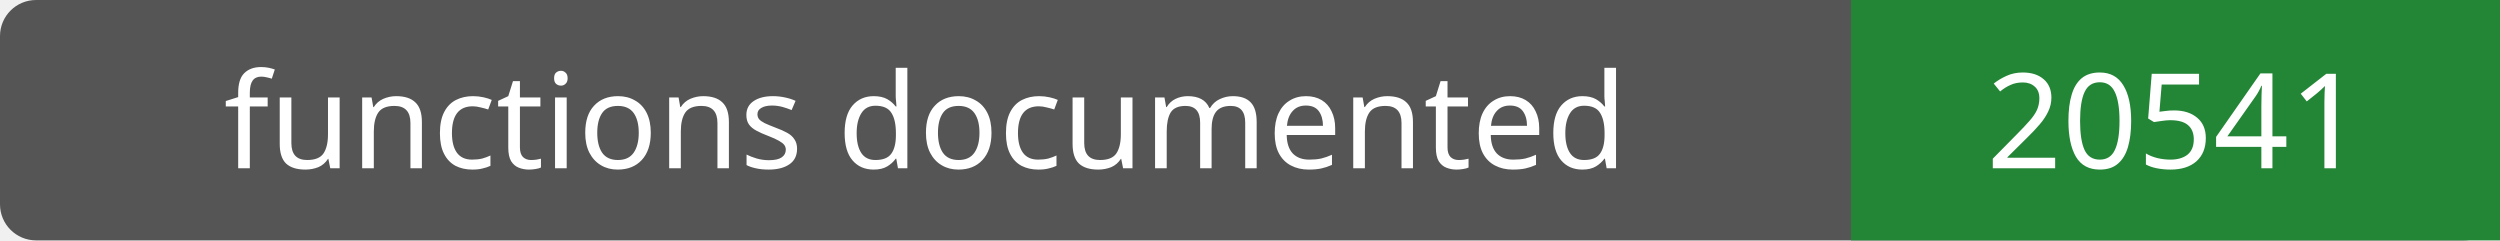
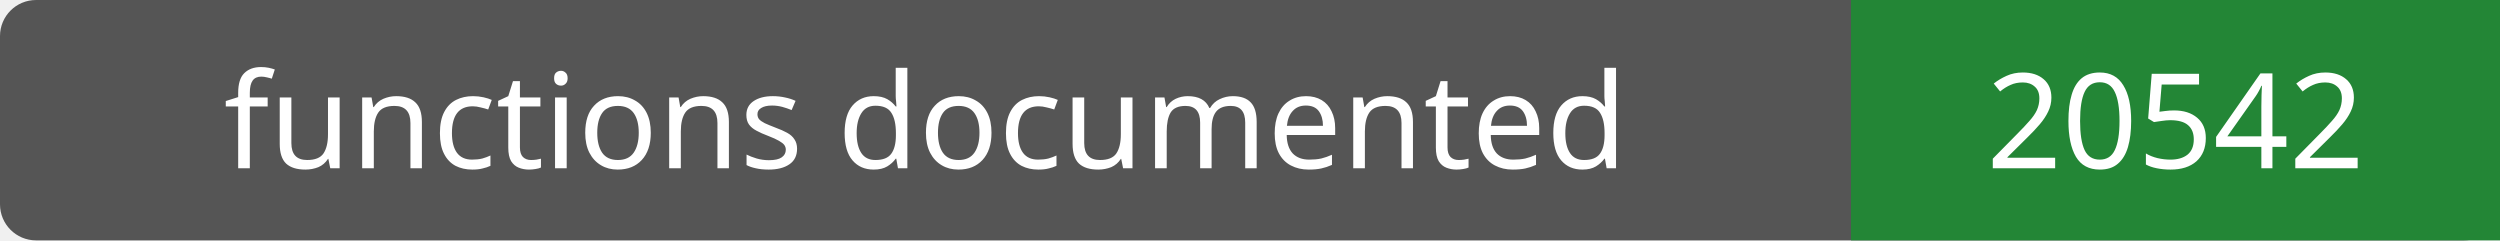
- <svg xmlns="http://www.w3.org/2000/svg" width="208" height="20" role="img" aria-label="functions documented: 20541">
+ <svg xmlns="http://www.w3.org/2000/svg" width="208" height="20" role="img" aria-label="functions documented: 20542">
  <rect width="208" height="20" rx="3" fill="#555" />
  <path fill="#238636" d="M154 0h54v20H154z" />
  <g fill="#fff" text-anchor="middle" font-family="Verdana,sans-serif" font-size="11">
    <text x="77.0" y="14">functions documented</text>
-     <text x="181.0" y="14">20541</text>
+     <text x="181.0" y="14">20542</text>
  </g>
</svg>
